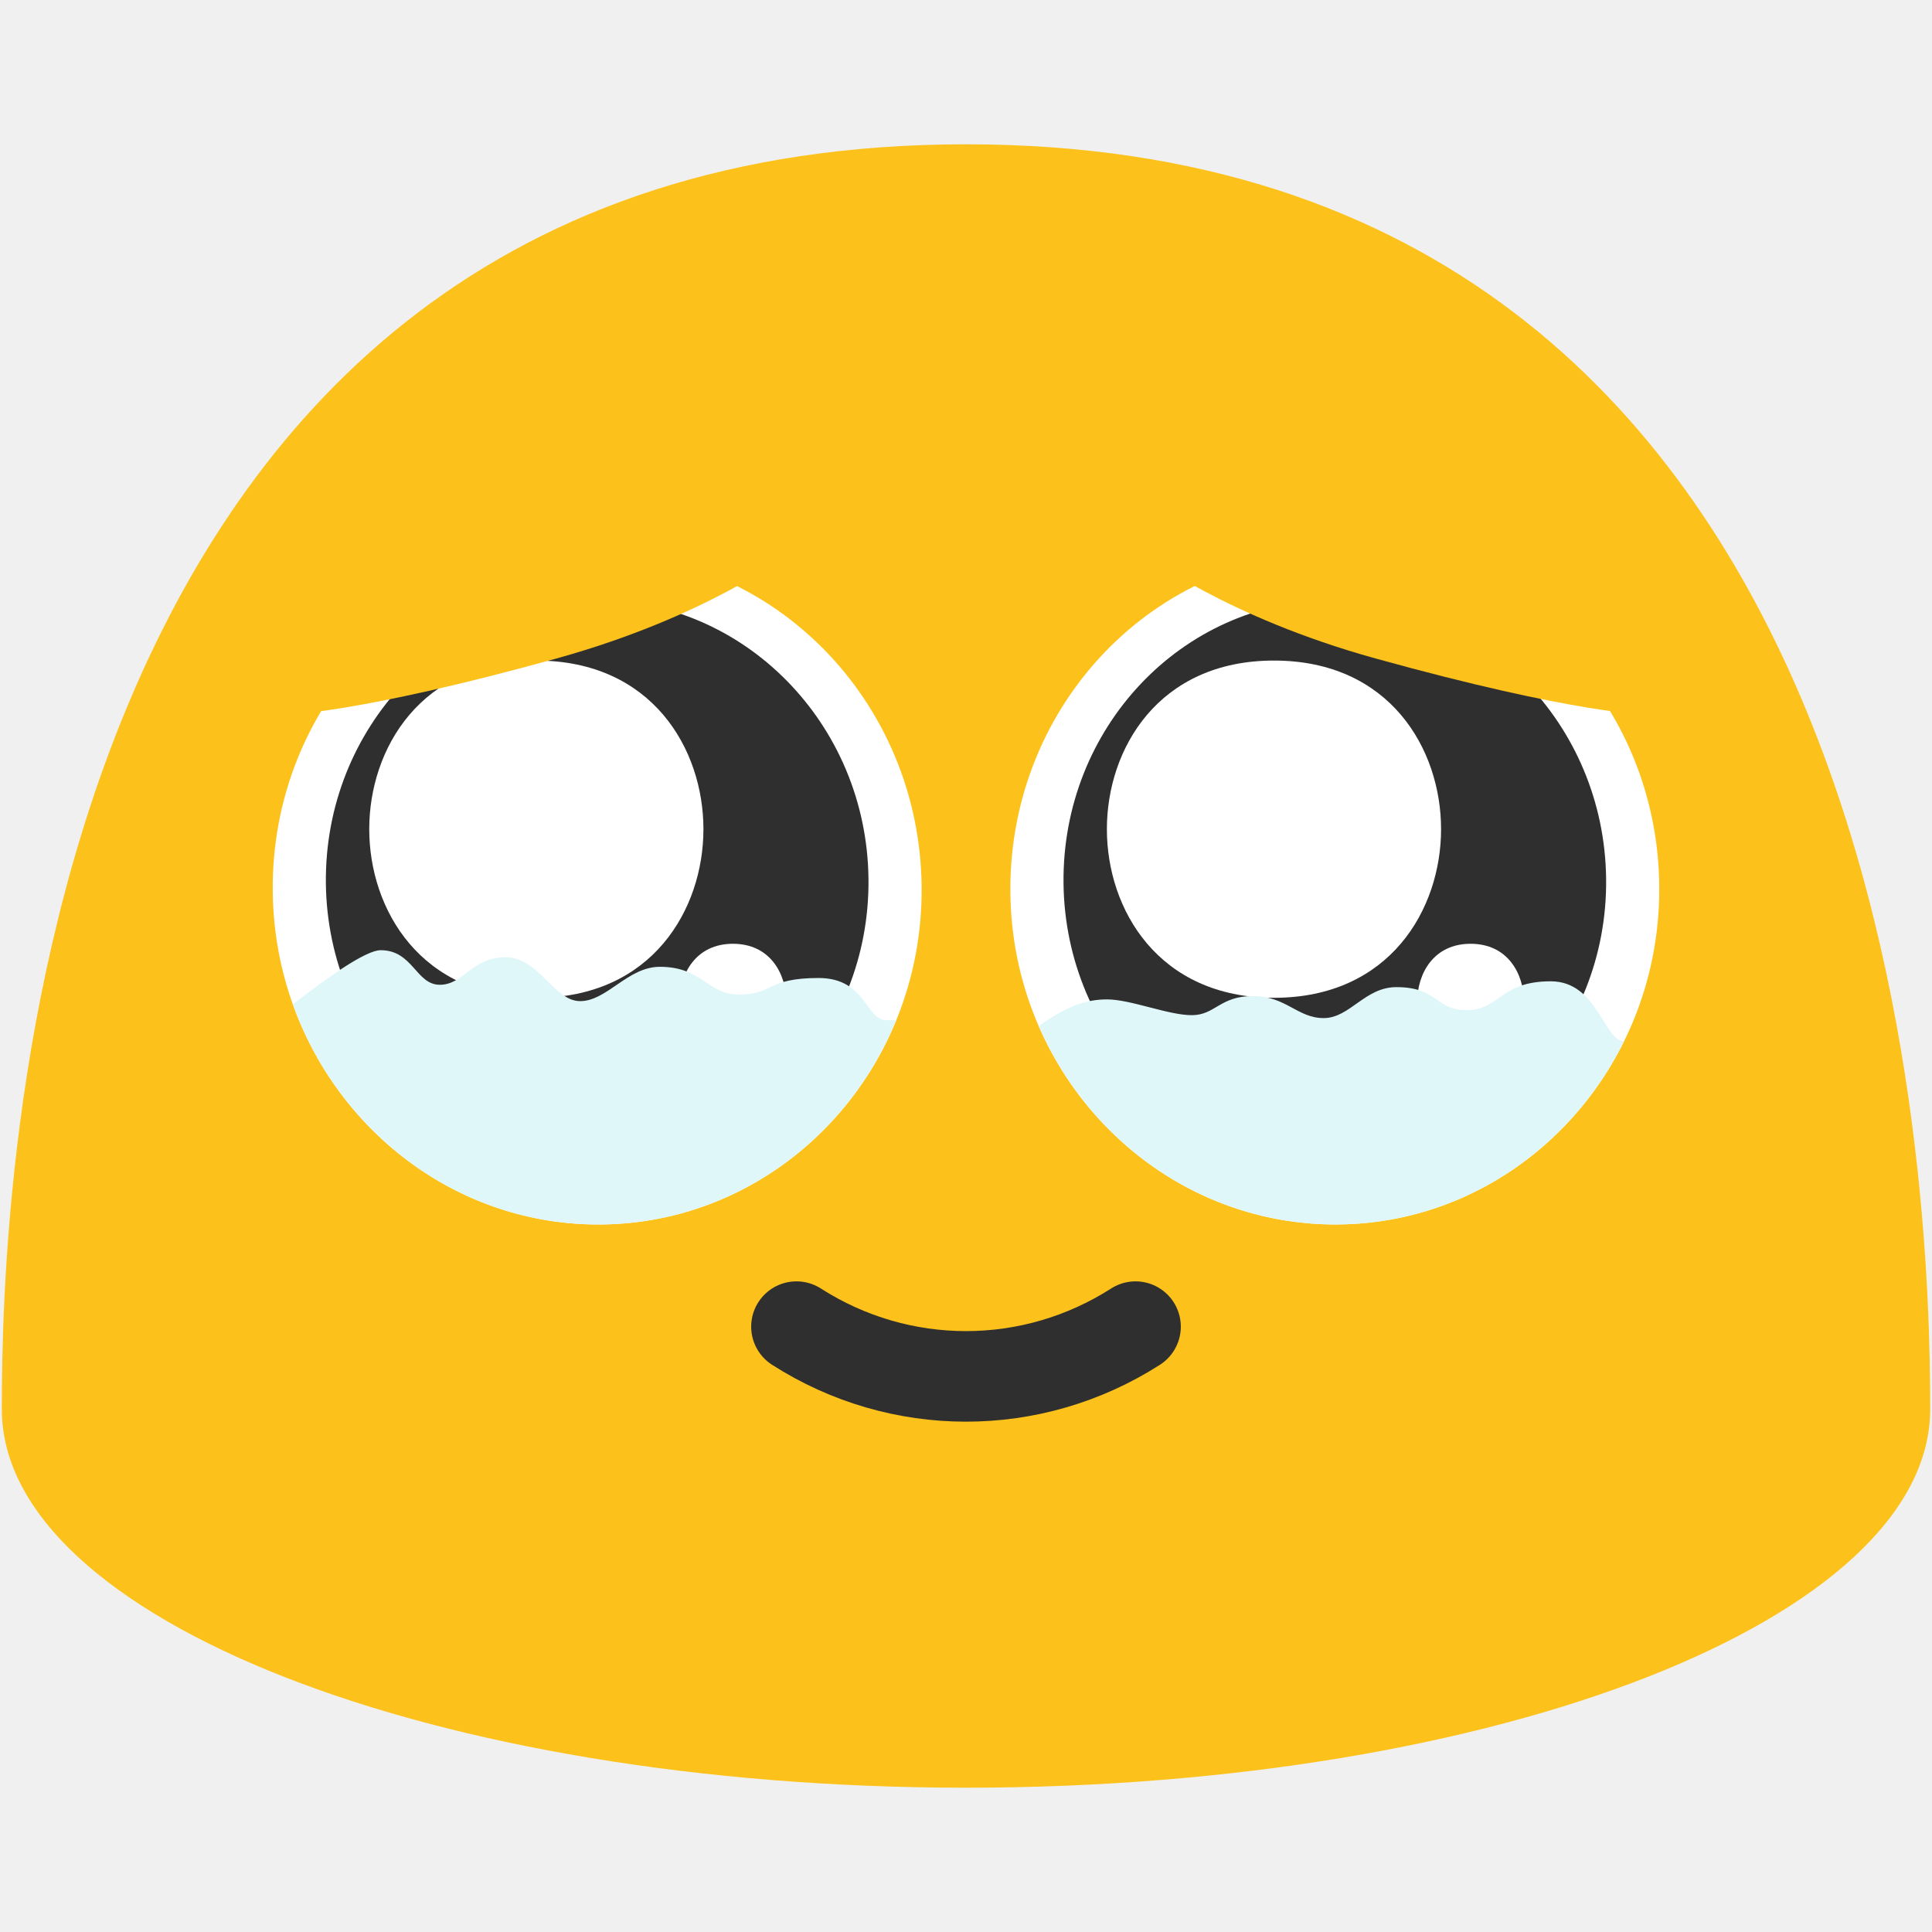
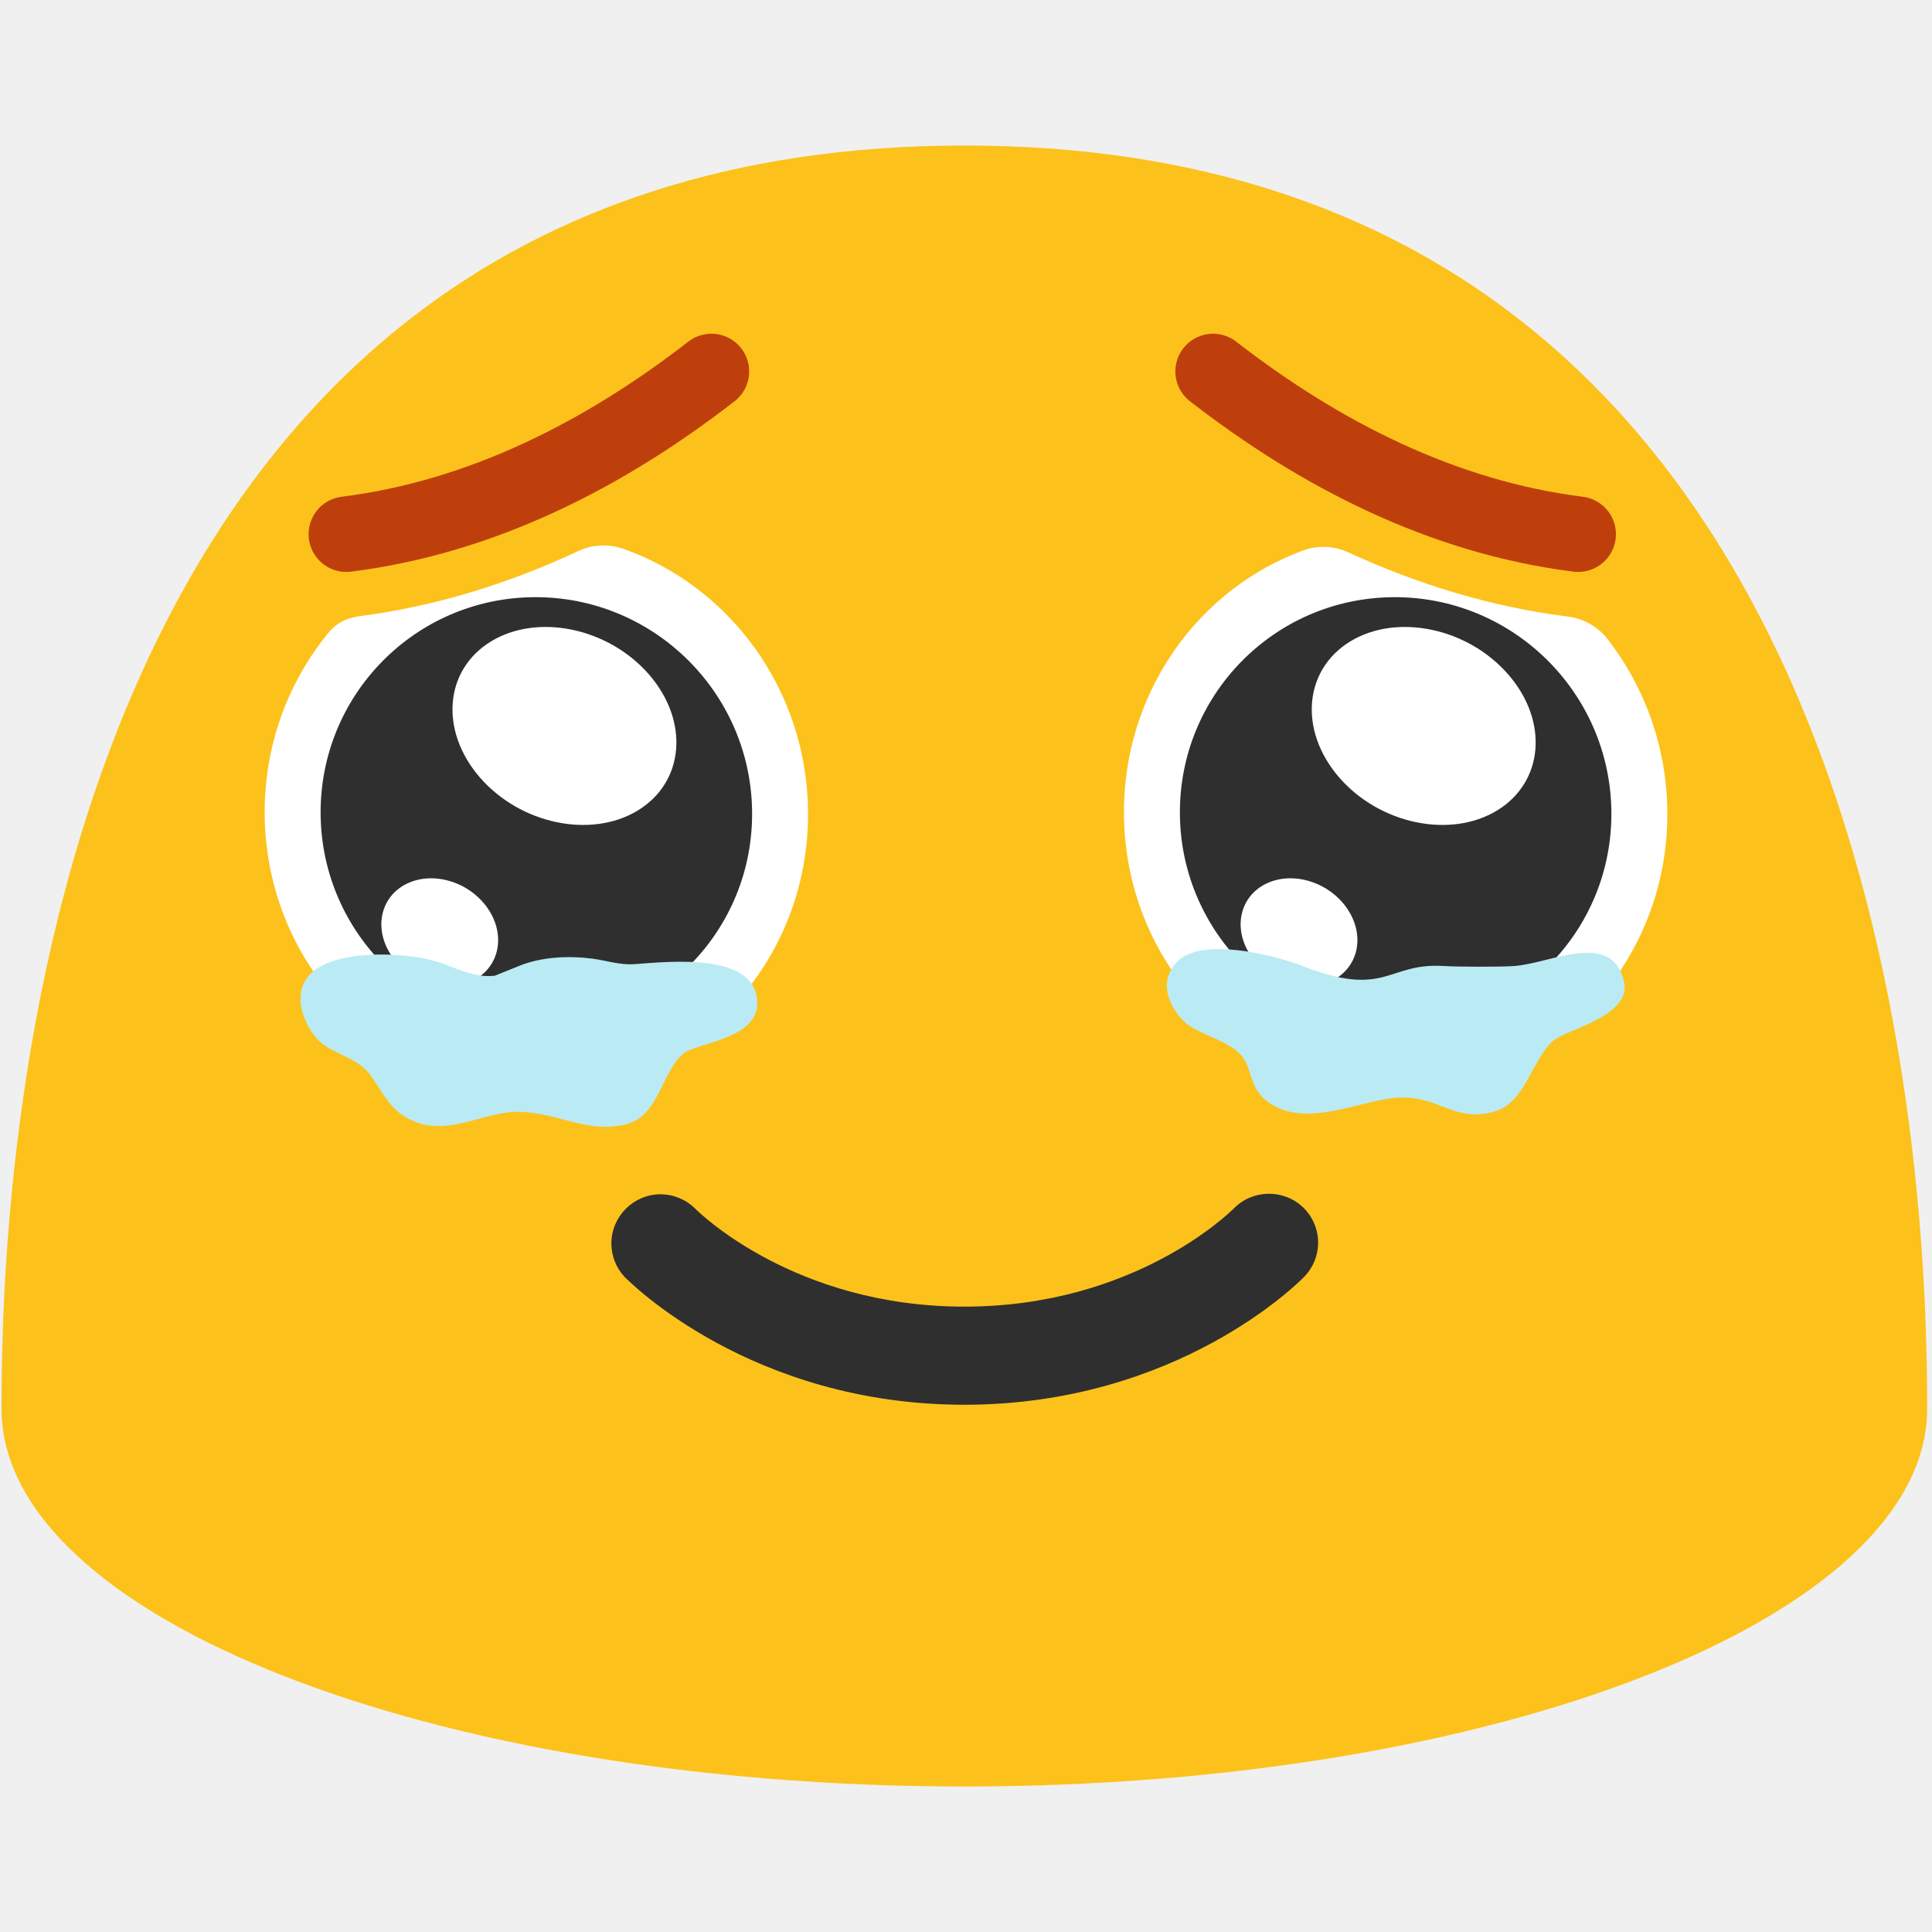
- <svg xmlns="http://www.w3.org/2000/svg" width="128" height="128" style="enable-background:new 0 0 128 128;" version="1.1" id="svg36">
-   <defs id="defs40" />
-   <path d="m 64,9.56 c -62.41,0 -63.88,69.96 -63.88,83.8 0,13.86 28.59,25.08 63.88,25.08 35.28,0 63.88,-11.22 63.88,-25.08 0,-13.84 -1.48,-83.8 -63.88,-83.8 z" style="fill:#fcc21b" id="path14" />
-   <path d="M 39.803,81.125 C 27.932,81.217 18.202,71.335 18.07,59.069 17.938,46.757 27.456,36.714 39.327,36.623 c 11.845,-0.092 21.6,9.79 21.733,22.102 0.132,12.289 -9.412,22.309 -21.257,22.4 z" style="fill:#ffffff;stroke-width:1" id="path16" />
-   <path d="M 88.515,81.124 C 100.36,81.101 109.958,71.128 109.931,58.862 109.905,46.55 100.254,36.623 88.409,36.646 76.537,36.669 66.913,46.642 66.939,58.954 66.966,71.22 76.643,81.147 88.515,81.124 Z" style="fill:#ffffff;stroke-width:1" id="path18" />
-   <g id="g51030" transform="translate(0.1852666)">
-     <path d="M 39.578,76.963 C 29.652,77.04 21.516,68.776 21.405,58.519 21.295,48.223 29.254,39.826 39.181,39.749 c 9.905,-0.077 18.063,8.187 18.173,18.482 0.111,10.276 -7.871,18.655 -17.775,18.732 z" style="fill:#2f2f2f;fill-opacity:1;stroke-width:1" id="path384" />
-     <path id="path2834" style="font-variation-settings:'opsz' 12, 'wght' 400;fill:#ffffff;fill-opacity:1;stroke-width:5.669;stroke-linecap:round" d="m 35.349,43.764 c -7.665,-5.95e-4 -11.072,5.86 -11.071,11.172 4.17e-4,5.312 3.407,11.172 11.071,11.171 7.663,-1.68e-4 11.069,-5.859 11.07,-11.171 4.72e-4,-5.312 -3.406,-11.172 -11.07,-11.172 z" />
-     <path id="path2841" style="font-variation-settings:'opsz' 12, 'wght' 400;fill:#ffffff;fill-opacity:1;stroke-width:5.669;stroke-linecap:round" d="m 48.374,62.528 c 2.45,-2.07e-4 3.539,1.964 3.539,3.884 -1.36e-4,1.92 -1.089,3.884 -3.539,3.884 -2.45,-5.7e-5 -3.538,-1.964 -3.538,-3.884 -1.51e-4,-1.92 1.089,-3.884 3.538,-3.884 z" />
+ <svg xmlns="http://www.w3.org/2000/svg" width="100%" height="100%" viewBox="0 0 128 128" version="1.1" xml:space="preserve" style="fill-rule:evenodd;clip-rule:evenodd;stroke-linecap:round;stroke-linejoin:round;stroke-miterlimit:1.5;">
+   <rect x="0.06" y="0" width="127.99" height="128" style="fill:none;" />
+   <path d="M63.89,9.64C1.58,9.64 0.1,79.5 0.1,93.33C0.1,107.16 28.66,118.36 63.89,118.36C99.13,118.36 127.68,107.15 127.68,93.33C127.68,79.5 126.21,9.64 63.89,9.64Z" style="fill:rgb(252,194,27);fill-rule:nonzero;" />
+   <g transform="matrix(1,0,0,-1,0,172.158)">
+     <path d="M63.89,79.09C49.76,79.09 41.71,87.23 41.37,87.57C40.814,88.171 40.505,88.96 40.505,89.779C40.505,91.564 41.974,93.033 43.759,93.033C44.612,93.033 45.432,92.698 46.04,92.1C46.29,91.85 52.62,85.59 63.89,85.59C75.16,85.59 81.49,91.84 81.76,92.11C83.011,93.372 85.077,93.39 86.35,92.15C86.976,91.541 87.329,90.703 87.329,89.83C87.329,88.986 86.999,88.174 86.41,87.57C86.07,87.22 78.02,79.09 63.89,79.09Z" style="fill:rgb(47,47,47);fill-rule:nonzero;" />
  </g>
-   <g id="g51035" transform="translate(-0.1852545)">
-     <path d="M 88.819,76.963 C 78.893,77.04 70.757,68.776 70.646,58.519 70.536,48.223 78.495,39.826 88.422,39.749 c 9.905,-0.077 18.063,8.187 18.173,18.482 0.111,10.276 -7.871,18.655 -17.775,18.732 z" style="fill:#2f2f2f;fill-opacity:1;stroke-width:1" id="path1994" />
-     <path id="path2845" style="font-variation-settings:'opsz' 12, 'wght' 400;fill:#ffffff;fill-opacity:1;stroke-width:5.669;stroke-linecap:round" d="m 84.59,43.764 c -7.665,-5.95e-4 -11.072,5.86 -11.071,11.172 4.19e-4,5.312 3.407,11.172 11.071,11.171 7.663,-1.68e-4 11.069,-5.859 11.07,-11.171 4.67e-4,-5.312 -3.406,-11.172 -11.07,-11.172 z" />
-     <path id="path2849" style="font-variation-settings:'opsz' 12, 'wght' 400;fill:#ffffff;fill-opacity:1;stroke-width:5.669;stroke-linecap:round" d="m 97.615,62.528 c 2.45,-2.07e-4 3.539,1.964 3.539,3.884 -1.5e-4,1.92 -1.089,3.884 -3.539,3.884 -2.45,-5.7e-5 -3.538,-1.964 -3.538,-3.884 -1.44e-4,-1.92 1.089,-3.884 3.538,-3.884 z" />
+   <g transform="matrix(1,0,0,1,-1.32129,0)">
+     <path d="M87.685,36.458C88.663,36.113 89.737,36.167 90.675,36.608C95.258,38.713 100.109,40.211 105.196,40.849C106.232,40.979 107.174,41.512 107.82,42.332C110.254,45.465 111.738,49.42 111.785,53.734C111.896,63.933 103.926,72.247 93.985,72.323L93.986,72.323C84.045,72.4 75.898,64.199 75.787,54.019C75.699,45.931 80.676,39.023 87.685,36.458Z" style="fill:white;fill-rule:nonzero;" />
  </g>
-   <path style="font-variation-settings:'opsz' 12, 'wght' 400;fill:#fcc21b;fill-opacity:1;stroke-width:5.669;stroke-linecap:round" d="M 35.017,25.571 18.879,47.346 c 0,0 4.645,-0.02 17.999,-3.723 9.921,-2.751 15.235,-6.851 15.235,-6.851 L 48.177,22.125 Z" id="path2050" />
-   <path style="font-variation-settings:'opsz' 12, 'wght' 400;fill:#fcc21b;fill-opacity:1;stroke-width:5.669;stroke-linecap:round" d="m 92.983,25.571 16.139,21.775 c 0,0 -4.645,-0.02 -17.999,-3.723 -9.921,-2.751 -15.235,-6.851 -15.235,-6.851 l 3.935,-14.646 z" id="path2780" />
-   <path d="m 52.767,87.893 c 6.863,4.395 15.602,4.395 22.465,0" style="fill:none;stroke:#2f2f2f;stroke-width:6;stroke-linecap:round;stroke-linejoin:round;stroke-miterlimit:10" id="path22-3" />
-   <path id="path14782" style="font-variation-settings:'opsz' 12, 'wght' 400;fill:#e0f7fa;fill-opacity:1;stroke-width:5.669;stroke-linecap:round" d="M 25.219 62.953 C 24.261 62.953 21.814 64.663 19.402 66.537 C 22.465 75.105 30.471 81.197 39.803 81.125 C 48.612 81.057 56.145 75.496 59.375 67.596 C 59.174 67.591 58.963 67.588 58.725 67.588 C 57.344 67.588 57.388 64.795 54.232 64.795 C 50.79 64.795 51.223 65.891 48.977 65.891 C 46.847 65.891 46.538 64.053 43.715 64.053 C 41.597 64.053 40.207 66.328 38.441 66.328 C 36.675 66.328 35.723 63.42 33.492 63.42 C 31.261 63.42 30.719 65.244 29.139 65.244 C 27.558 65.244 27.357 62.953 25.219 62.953 z " />
-   <path id="path16246" style="font-variation-settings:'opsz' 12, 'wght' 400;fill:#e0f7fa;fill-opacity:1;stroke-width:5.669;stroke-linecap:round" d="M 102.742 65.014 C 99.346 65.014 99.385 66.922 97.168 66.922 C 95.067 66.922 95.295 65.4 92.51 65.4 C 90.42 65.4 89.438 67.451 87.695 67.451 C 85.953 67.451 85.209 65.992 83.008 65.992 C 80.807 65.992 80.516 67.258 78.957 67.258 C 77.398 67.258 74.912 66.213 73.342 66.213 C 71.936 66.213 70.672 66.668 68.82 67.979 C 72.195 75.738 79.754 81.142 88.514 81.125 C 96.84 81.109 104.05 76.173 107.594 68.984 C 106.246 68.949 105.841 65.014 102.742 65.014 z " />
+   <g transform="matrix(0.83303,0,0,0.697879,14.3381,18.0449)">
+     <path d="M93.976,71.799C84.5,71.883 76.734,62.787 76.628,51.496C76.523,40.163 84.12,30.92 93.596,30.836C103.051,30.751 110.838,39.846 110.944,51.18C111.049,62.492 103.452,71.714 93.976,71.799Z" style="fill:rgb(47,47,47);fill-rule:nonzero;" />
+   </g>
+   <g transform="matrix(0.83303,0,0,0.697879,14.3381,18.0449)">
+     <path d="M101.85,51.088C98.135,53.785 92.513,52.379 89.298,47.954C86.07,43.512 86.468,37.729 90.184,35.031C93.891,32.34 99.521,33.74 102.748,38.181C105.97,42.615 105.565,48.391 101.85,51.088ZM88.607,67.306C86.447,68.465 83.577,67.316 82.195,64.744C80.808,62.163 81.436,59.134 83.595,57.974C85.75,56.819 88.625,57.964 90.012,60.546C91.396,63.123 90.766,66.148 88.607,67.306Z" style="fill:white;fill-rule:nonzero;" />
+   </g>
+   <g transform="matrix(1,0,0,1,1.32129,0)">
+     <path d="M36.969,36.519C37.893,36.081 38.951,36.017 39.921,36.342C46.98,38.811 52.125,45.64 52.213,53.734C52.324,63.933 44.354,72.247 34.413,72.323C24.473,72.4 16.326,64.199 16.215,54.019C16.165,49.362 17.793,45.095 20.523,41.824C20.979,41.295 21.616,40.954 22.309,40.867C22.307,40.85 22.307,40.85 22.308,40.849C27.45,40.204 32.351,38.68 36.969,36.519Z" style="fill:white;fill-rule:nonzero;" />
+   </g>
+   <g transform="matrix(0.83303,0,0,0.697879,7.034,18.0449)">
+     <path d="M34.404,71.799C24.928,71.883 17.162,62.787 17.056,51.496C16.951,40.163 24.548,30.92 34.024,30.836C43.479,30.751 51.266,39.846 51.372,51.18C51.477,62.492 43.88,71.714 34.404,71.799Z" style="fill:rgb(47,47,47);fill-rule:nonzero;" />
+   </g>
+   <g transform="matrix(0.83303,0,0,0.697879,7.034,18.0449)">
+     <path d="M42.278,51.088C38.563,53.785 32.941,52.379 29.725,47.954C26.498,43.512 26.897,37.729 30.612,35.031C34.319,32.34 39.949,33.74 43.176,38.181C46.398,42.615 45.993,48.391 42.278,51.088ZM29.035,67.306C26.875,68.465 24.005,67.316 22.623,64.744C21.236,62.163 21.864,59.134 24.023,57.974C26.177,56.819 29.053,57.964 30.44,60.546C31.824,63.123 31.194,66.148 29.035,67.306Z" style="fill:white;fill-rule:nonzero;" />
+   </g>
+   <g transform="matrix(1,0,0,1,-6.97501,0.788166)">
+     <path d="M87.345,23.821C94.42,29.311 102.555,33.478 111.534,34.604" style="fill:none;stroke:rgb(191,63,12);stroke-width:5px;" />
+   </g>
+   <g transform="matrix(-1,0,0,1,134.479,0.788166)">
+     <path d="M87.345,23.821C94.42,29.311 102.555,33.478 111.534,34.604" style="fill:none;stroke:rgb(191,63,12);stroke-width:5px;" />
+   </g>
+   <g transform="matrix(1,0,0,1,-0.34067,1.49934)">
+     <path d="M33.133,63.141C31.694,63.325 30.443,62.543 29.107,62.162C27.014,61.565 22.489,61.406 20.911,63.022C19.448,64.52 20.743,66.857 21.623,67.589C22.52,68.334 24.078,68.646 24.835,69.665C25.535,70.608 26.018,71.722 27.036,72.396C29.626,74.111 32.121,72.181 34.6,72.161C37.203,72.14 39.308,73.686 41.913,72.957C43.99,72.375 44.147,69.599 45.586,68.322C46.411,67.59 50.483,67.377 50.51,65.009C50.55,61.569 44.783,62.204 42.367,62.379C41.416,62.448 40.526,62.138 39.594,62.015C38.043,61.81 36.222,61.89 34.757,62.486L33.133,63.141Z" style="fill:rgb(186,235,245);" />
+   </g>
+   <g transform="matrix(1,0,0,1,57.0847,0.686237)">
+     <path d="M38.553,63.314C34.817,63.083 34.757,65.48 29.211,63.314C27.184,62.522 22.489,61.406 20.911,63.022C19.448,64.52 20.643,66.391 21.523,67.123C22.42,67.868 24.478,68.313 25.235,69.332C25.934,70.275 25.651,71.455 27.036,72.396C29.606,74.142 33.3,72.048 35.78,72.028C38.383,72.007 39.308,73.686 41.913,72.957C43.99,72.375 44.381,69.537 45.82,68.26C46.645,67.528 51.042,66.65 50.51,64.343C49.718,60.903 45.667,63.139 43.251,63.314C42.301,63.383 39.492,63.372 38.553,63.314Z" style="fill:rgb(186,235,245);" />
+   </g>
</svg>
